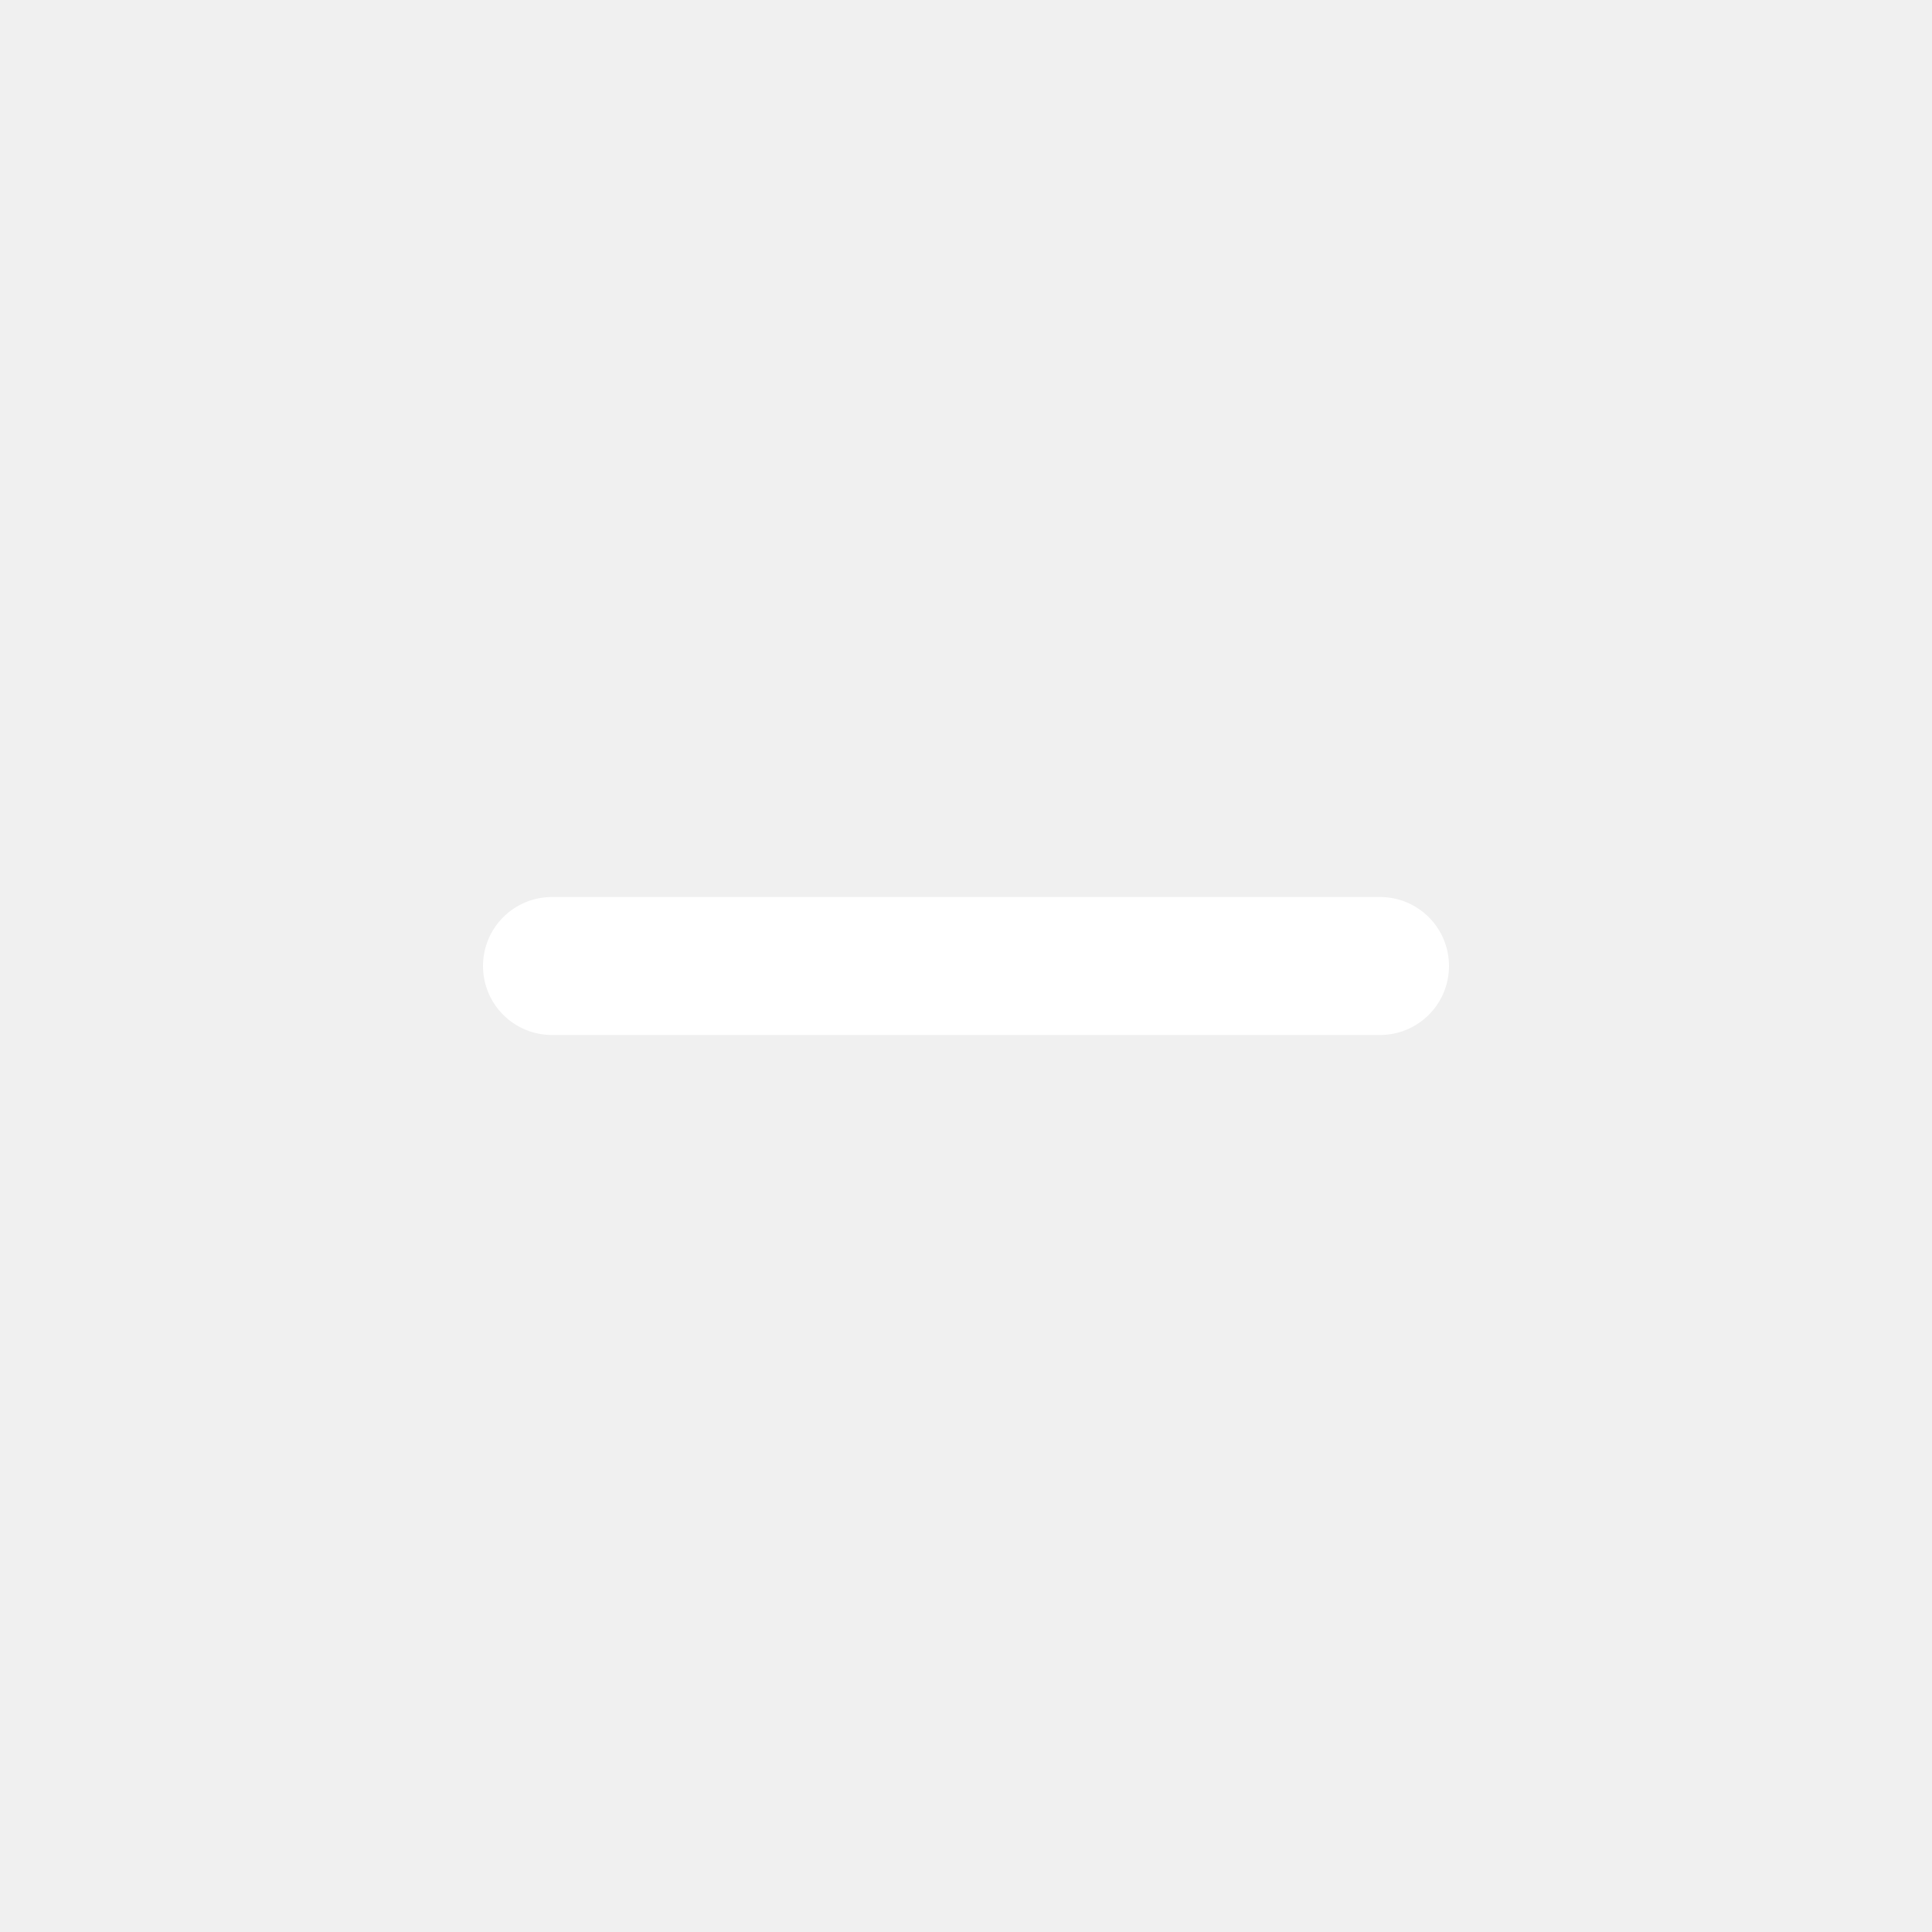
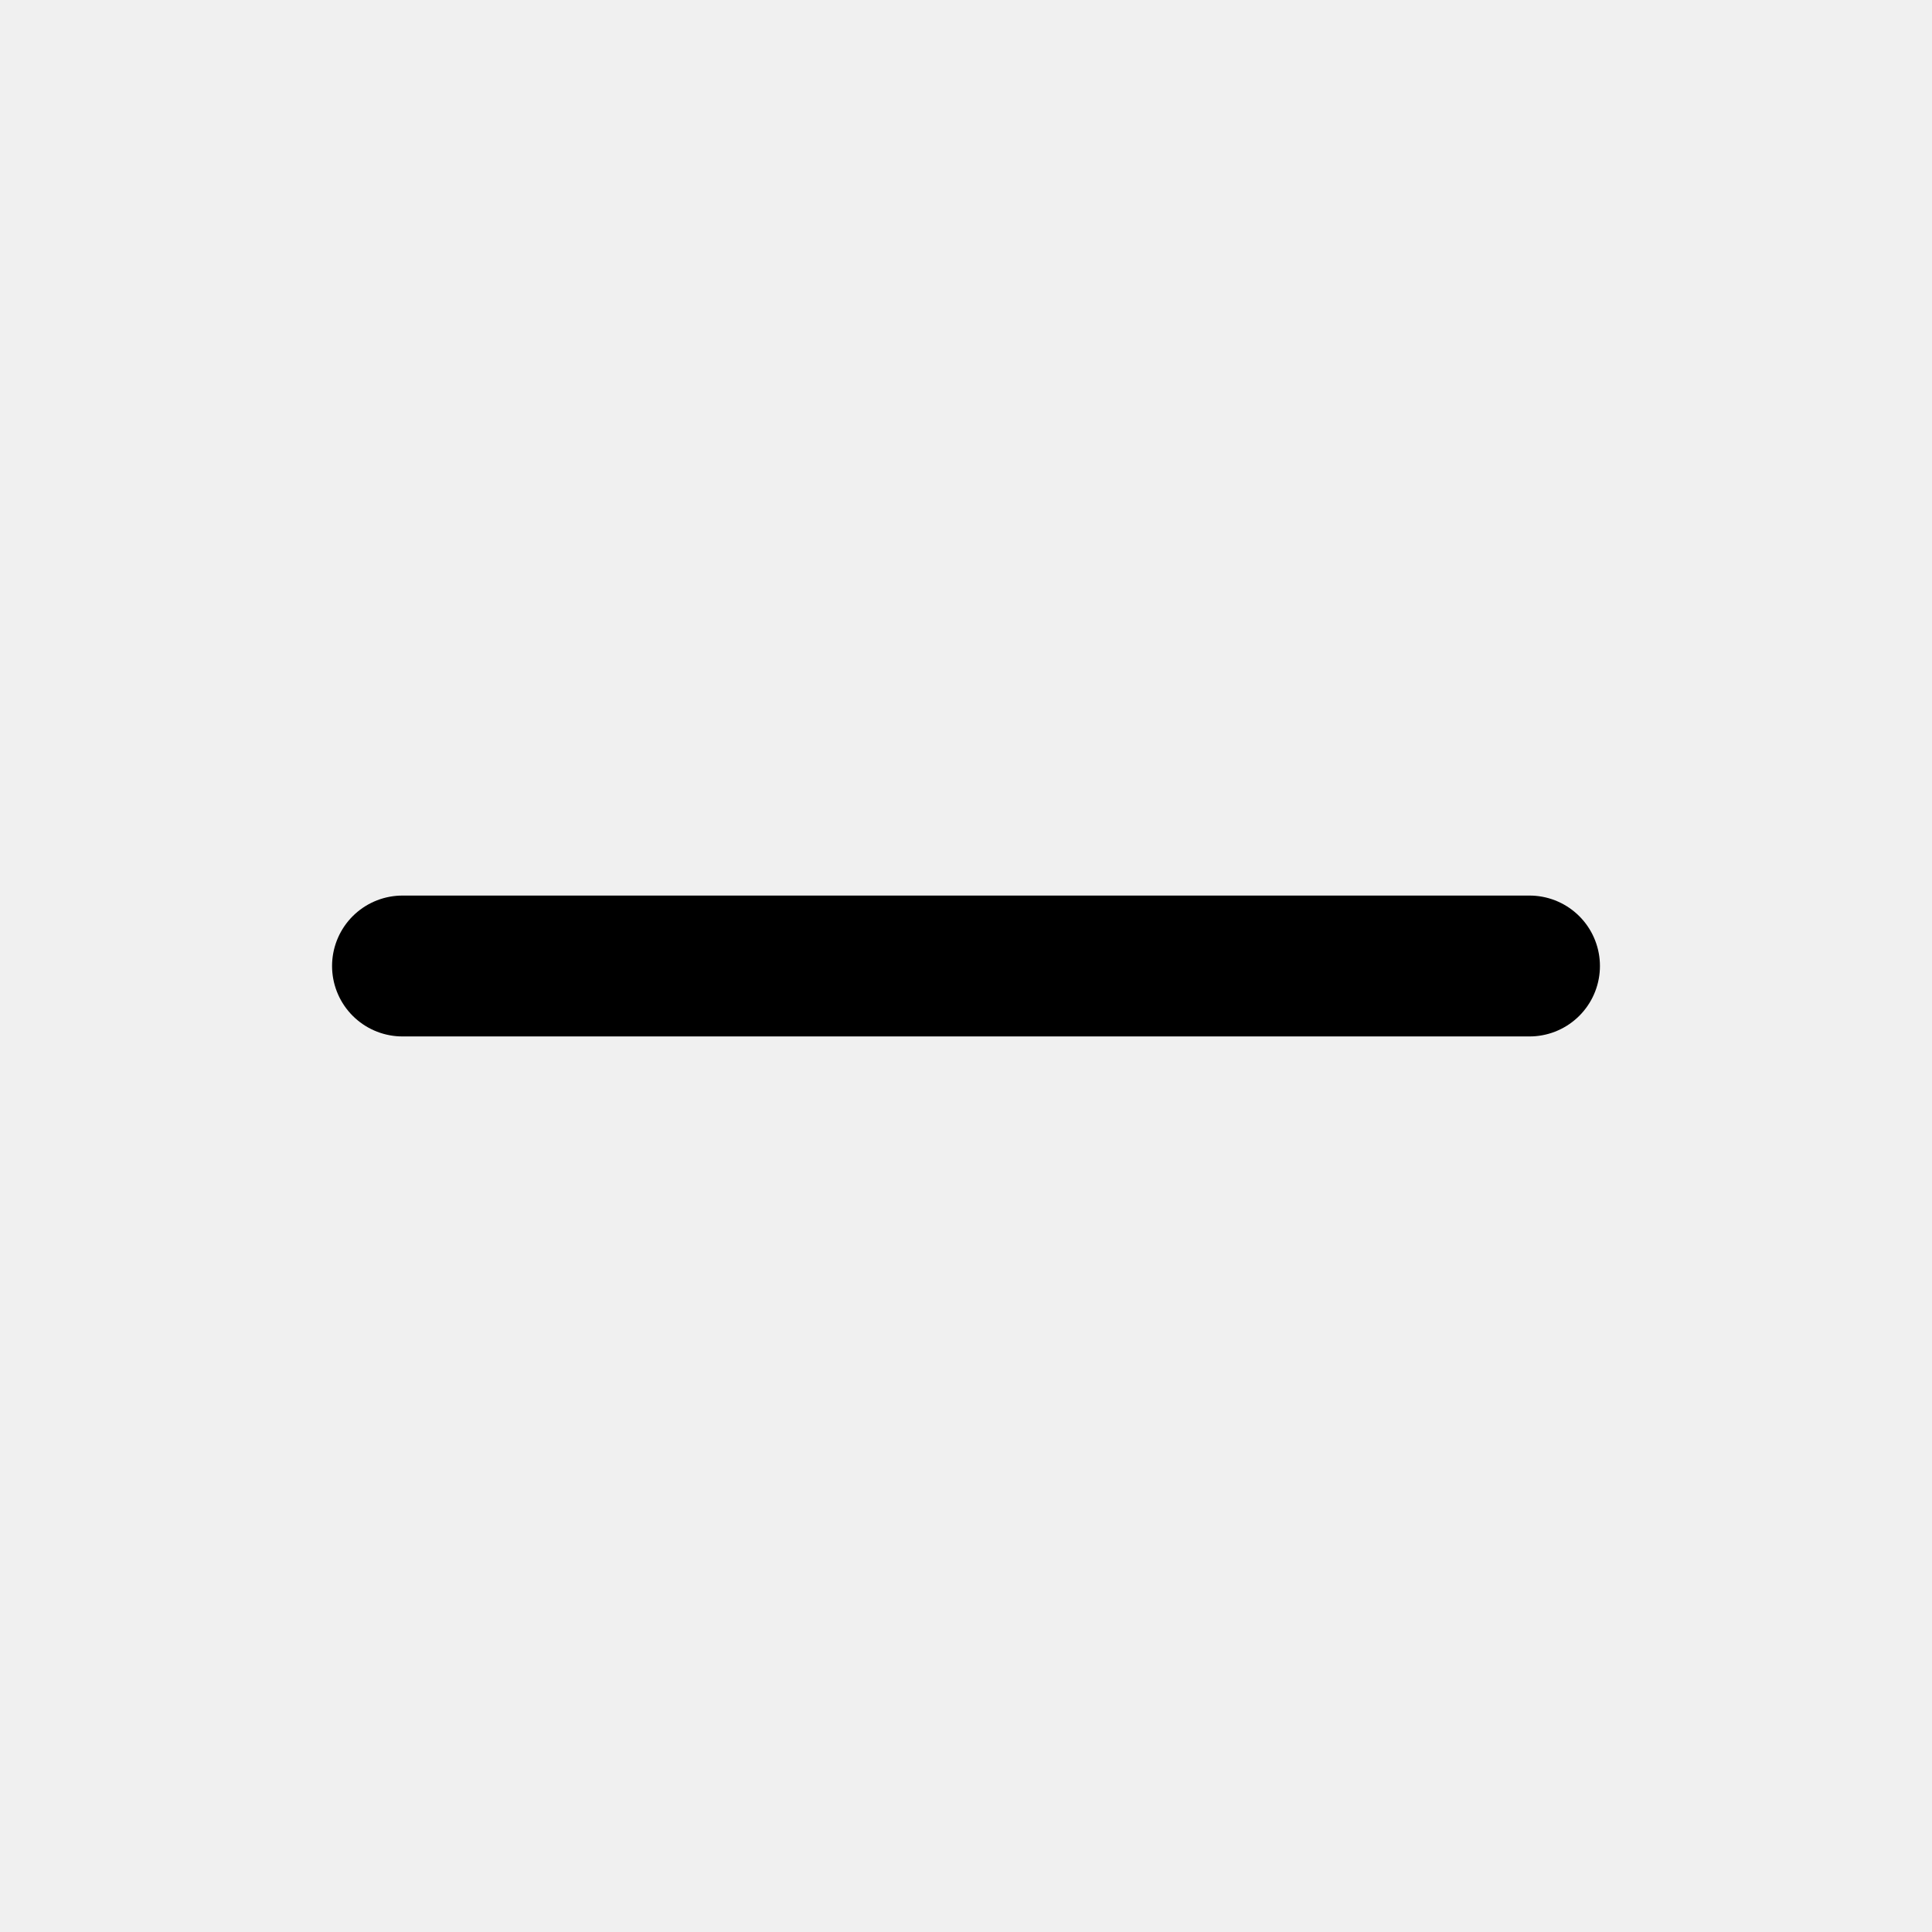
- <svg xmlns="http://www.w3.org/2000/svg" width="28" height="28" viewBox="0 0 28 28" fill="none">
-   <rect x="7" y="13" width="14" height="2" rx="1" fill="white" />
+ <svg xmlns="http://www.w3.org/2000/svg" width="18" height="18" viewBox="0 0 24 24" fill="none" stroke="currentColor" stroke-width="1.75" stroke-linecap="round" stroke-linejoin="round">
+   <path d="M5 12h14" />
</svg>
